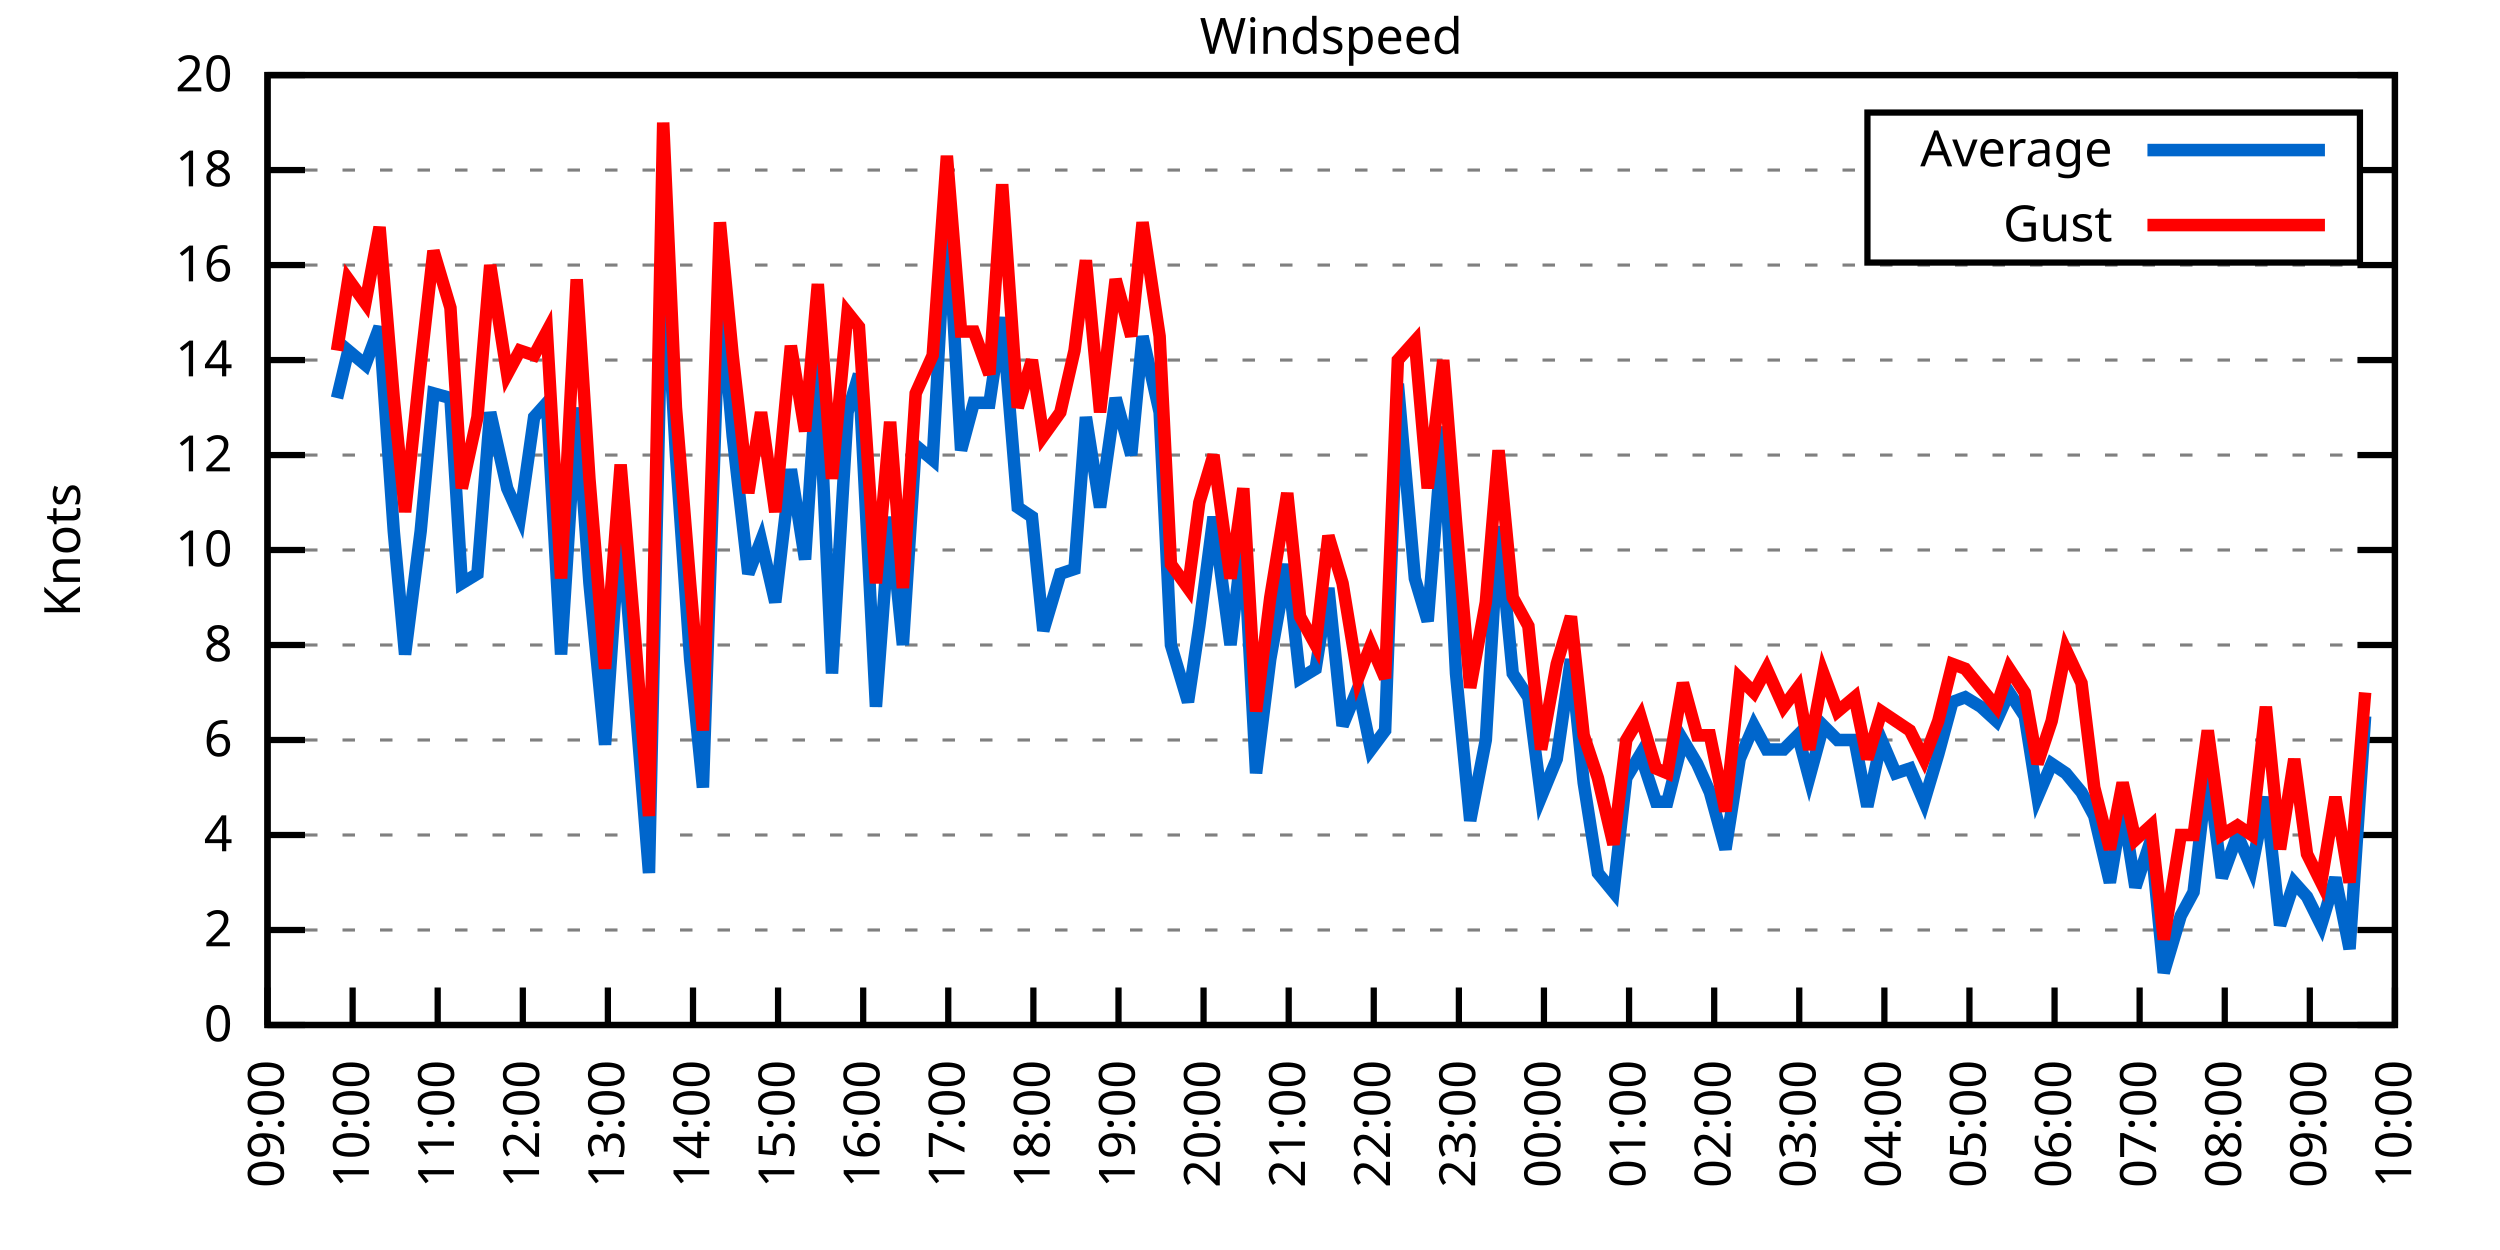
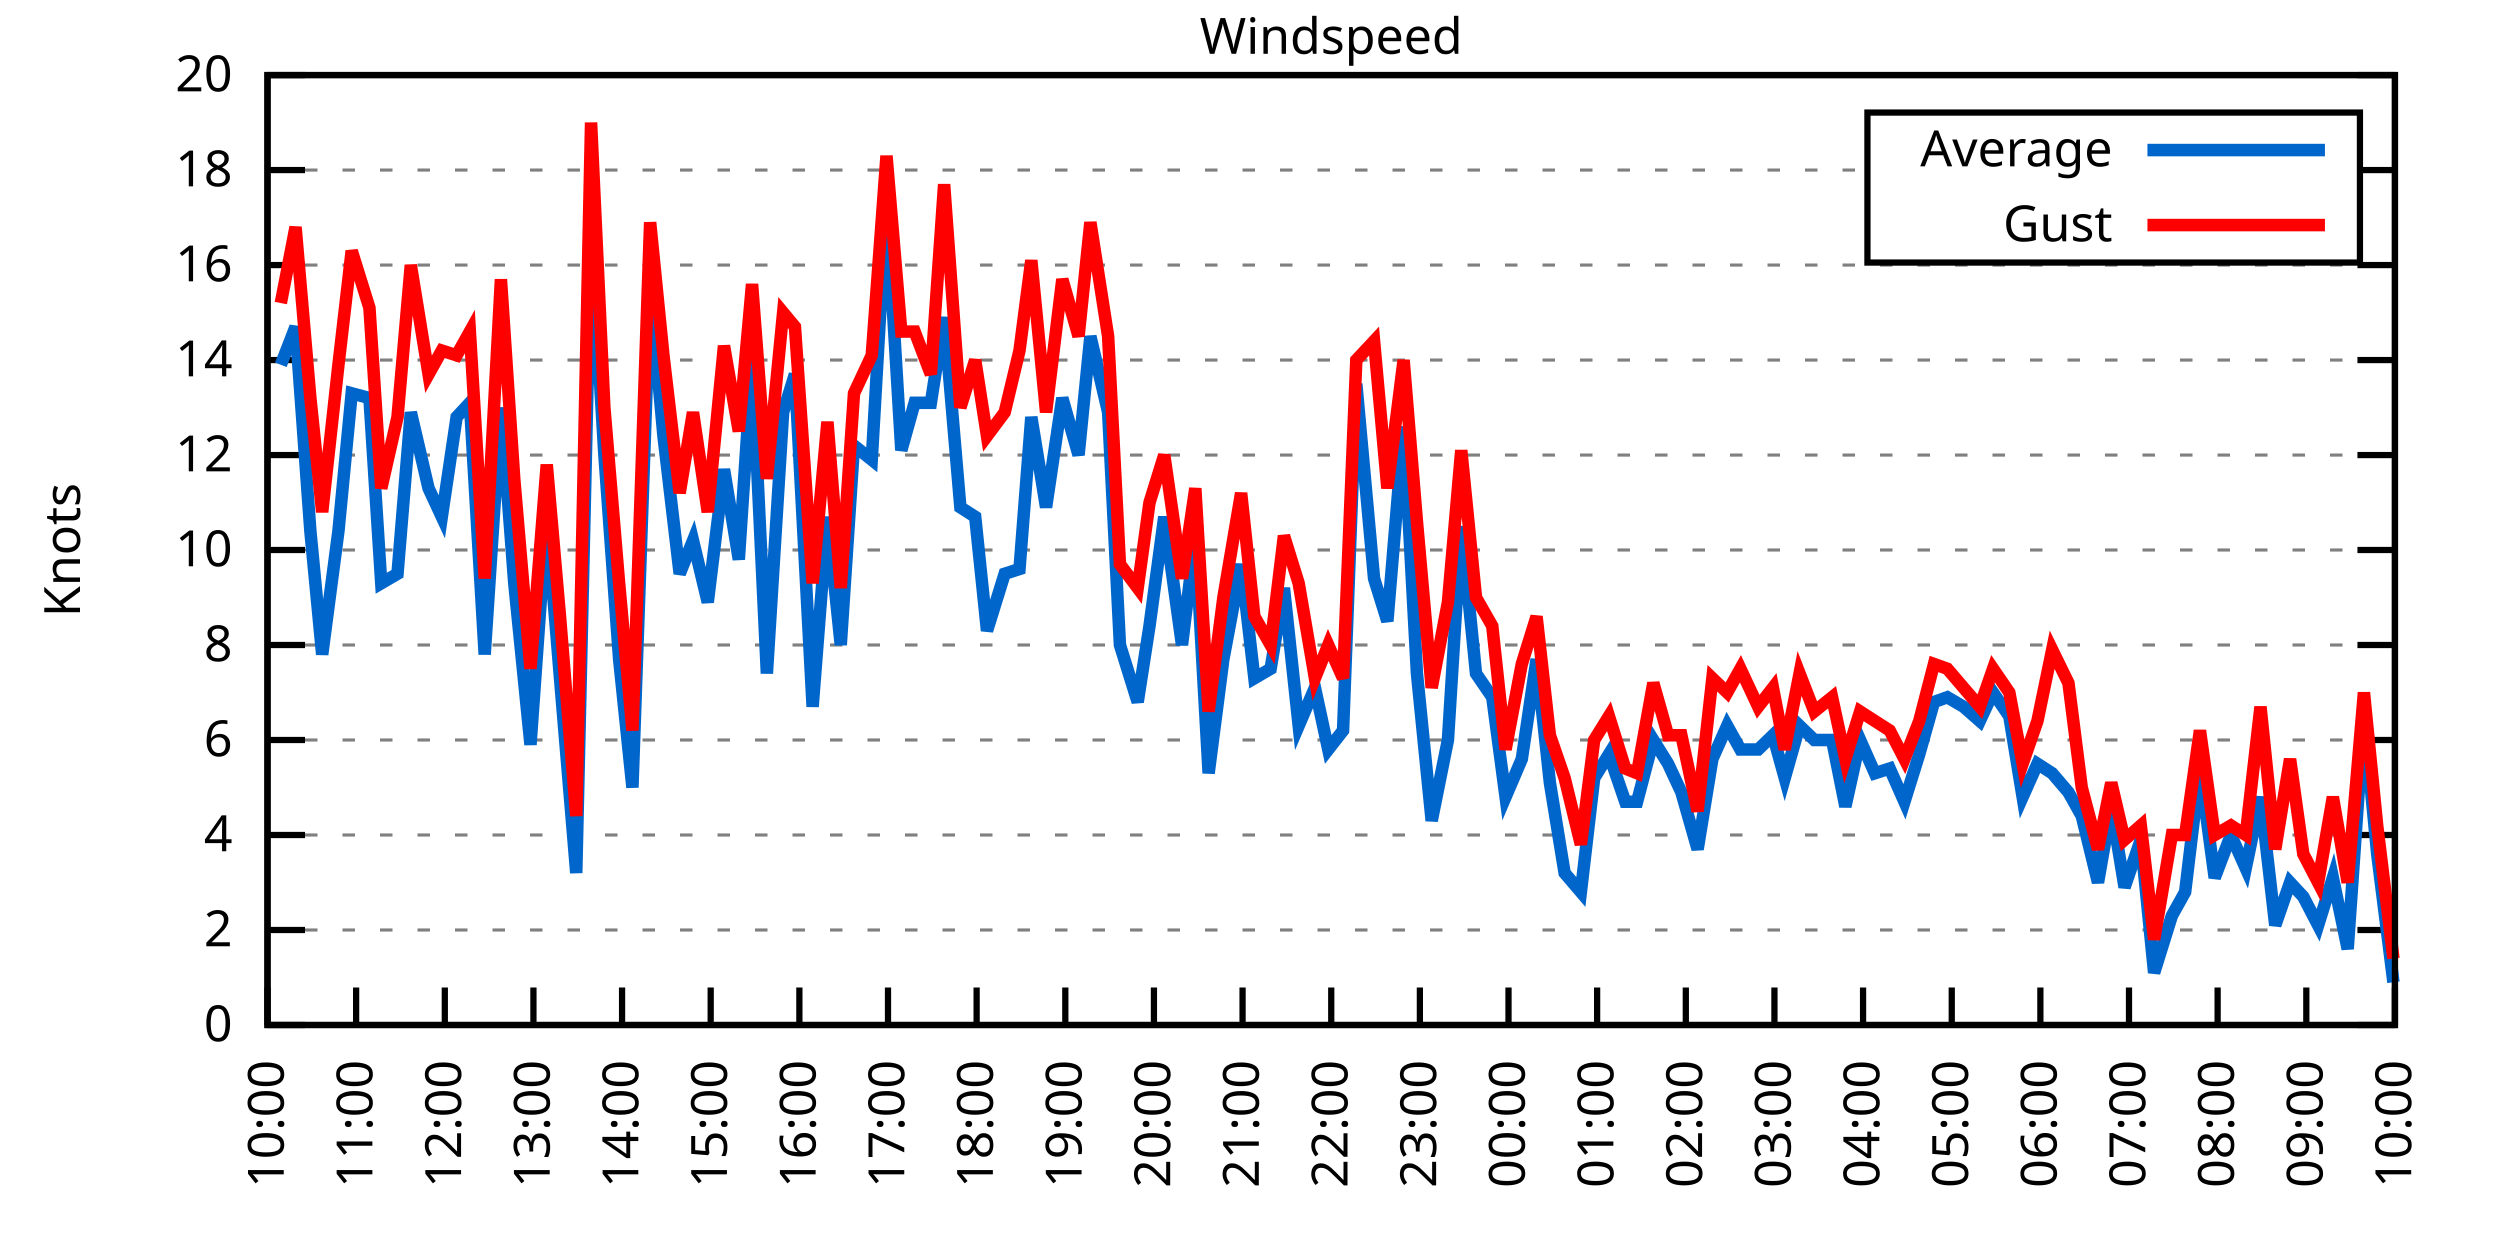
<svg xmlns="http://www.w3.org/2000/svg" xmlns:xlink="http://www.w3.org/1999/xlink" width="400" height="200" viewBox="0 0 400 200">
  <g id="gnuplot_canvas">
    <rect x="0" y="0" width="400" height="200" fill="none" />
    <defs>
      <circle id="gpDot" r="0.5" stroke-width="0.5" stroke="currentColor" />
      <path id="gpPt0" stroke-width="0.333" stroke="currentColor" d="M-1,0 h2 M0,-1 v2" />
      <path id="gpPt1" stroke-width="0.333" stroke="currentColor" d="M-1,-1 L1,1 M1,-1 L-1,1" />
      <path id="gpPt2" stroke-width="0.333" stroke="currentColor" d="M-1,0 L1,0 M0,-1 L0,1 M-1,-1 L1,1 M-1,1 L1,-1" />
      <rect id="gpPt3" stroke-width="0.333" stroke="currentColor" x="-1" y="-1" width="2" height="2" />
      <rect id="gpPt4" stroke-width="0.333" stroke="currentColor" fill="currentColor" x="-1" y="-1" width="2" height="2" />
      <circle id="gpPt5" stroke-width="0.333" stroke="currentColor" cx="0" cy="0" r="1" />
      <use xlink:href="#gpPt5" id="gpPt6" fill="currentColor" stroke="none" />
      <path id="gpPt7" stroke-width="0.333" stroke="currentColor" d="M0,-1.33 L-1.33,0.67 L1.33,0.67 z" />
      <use xlink:href="#gpPt7" id="gpPt8" fill="currentColor" stroke="none" />
      <use xlink:href="#gpPt7" id="gpPt9" stroke="currentColor" transform="rotate(180)" />
      <use xlink:href="#gpPt9" id="gpPt10" fill="currentColor" stroke="none" />
      <use xlink:href="#gpPt3" id="gpPt11" stroke="currentColor" transform="rotate(45)" />
      <use xlink:href="#gpPt11" id="gpPt12" fill="currentColor" stroke="none" />
      <path id="gpPt13" stroke-width="0.333" stroke="currentColor" d="M0,1.330 L1.265,0.411 L0.782,-1.067 L-0.782,-1.076 L-1.265,0.411 z" />
      <use xlink:href="#gpPt13" id="gpPt14" fill="currentColor" stroke="none" />
      <filter id="textbox" filterUnits="objectBoundingBox" x="0" y="0" height="1" width="1">
        <feFlood flood-color="white" flood-opacity="1" result="bgnd" />
        <feComposite in="SourceGraphic" in2="bgnd" operator="atop" />
      </filter>
      <filter id="greybox" filterUnits="objectBoundingBox" x="0" y="0" height="1" width="1">
        <feFlood flood-color="lightgrey" flood-opacity="1" result="grey" />
        <feComposite in="SourceGraphic" in2="grey" operator="atop" />
      </filter>
    </defs>
    <g fill="none" color="white" stroke="currentColor" stroke-width="1.00" stroke-linecap="butt" stroke-linejoin="miter">
</g>
    <g fill="none" color="black" stroke="currentColor" stroke-width="1.00" stroke-linecap="butt" stroke-linejoin="miter">
      <g stroke="none" shape-rendering="crispEdges">
        <polygon fill="rgb(255, 255, 255)" points="42.80,164.00 383.18,164.00 383.18,12.02 42.80,12.02 " />
      </g>
    </g>
    <g fill="none" color="black" stroke="currentColor" stroke-width="1.00" stroke-linecap="butt" stroke-linejoin="miter">
</g>
    <g fill="none" color="black" stroke="black" stroke-width="0.50" stroke-linecap="butt" stroke-linejoin="miter">
</g>
    <g fill="none" color="gray" stroke="currentColor" stroke-width="0.50" stroke-linecap="butt" stroke-linejoin="miter">
      <path stroke="gray" stroke-dasharray="2,4" class="gridline" d="M42.80,164.00 L383.19,164.00  " />
    </g>
    <g fill="none" color="gray" stroke="gray" stroke-width="1.00" stroke-linecap="butt" stroke-linejoin="miter">
</g>
    <g fill="none" color="black" stroke="currentColor" stroke-width="1.00" stroke-linecap="butt" stroke-linejoin="miter">
      <path stroke="black" d="M42.80,164.00 L48.80,164.00 M383.19,164.00 L377.19,164.00  " />
      <g transform="translate(37.20,166.60)" stroke="none" fill="black" font-family="Sans" font-size="8.00" text-anchor="end">
        <text>
          <tspan font-family="Sans"> 0</tspan>
        </text>
      </g>
    </g>
    <g fill="none" color="black" stroke="currentColor" stroke-width="1.00" stroke-linecap="butt" stroke-linejoin="miter">
</g>
    <g fill="none" color="black" stroke="black" stroke-width="0.50" stroke-linecap="butt" stroke-linejoin="miter">
</g>
    <g fill="none" color="gray" stroke="currentColor" stroke-width="0.50" stroke-linecap="butt" stroke-linejoin="miter">
      <path stroke="gray" stroke-dasharray="2,4" class="gridline" d="M42.80,148.80 L383.19,148.80  " />
    </g>
    <g fill="none" color="gray" stroke="gray" stroke-width="1.00" stroke-linecap="butt" stroke-linejoin="miter">
</g>
    <g fill="none" color="black" stroke="currentColor" stroke-width="1.00" stroke-linecap="butt" stroke-linejoin="miter">
      <path stroke="black" d="M42.80,148.80 L48.80,148.80 M383.19,148.80 L377.19,148.80  " />
      <g transform="translate(37.20,151.40)" stroke="none" fill="black" font-family="Sans" font-size="8.00" text-anchor="end">
        <text>
          <tspan font-family="Sans"> 2</tspan>
        </text>
      </g>
    </g>
    <g fill="none" color="black" stroke="currentColor" stroke-width="1.00" stroke-linecap="butt" stroke-linejoin="miter">
</g>
    <g fill="none" color="black" stroke="black" stroke-width="0.50" stroke-linecap="butt" stroke-linejoin="miter">
</g>
    <g fill="none" color="gray" stroke="currentColor" stroke-width="0.50" stroke-linecap="butt" stroke-linejoin="miter">
      <path stroke="gray" stroke-dasharray="2,4" class="gridline" d="M42.80,133.60 L383.19,133.60  " />
    </g>
    <g fill="none" color="gray" stroke="gray" stroke-width="1.00" stroke-linecap="butt" stroke-linejoin="miter">
</g>
    <g fill="none" color="black" stroke="currentColor" stroke-width="1.00" stroke-linecap="butt" stroke-linejoin="miter">
      <path stroke="black" d="M42.80,133.60 L48.80,133.60 M383.19,133.60 L377.19,133.60  " />
      <g transform="translate(37.20,136.20)" stroke="none" fill="black" font-family="Sans" font-size="8.00" text-anchor="end">
        <text>
          <tspan font-family="Sans"> 4</tspan>
        </text>
      </g>
    </g>
    <g fill="none" color="black" stroke="currentColor" stroke-width="1.00" stroke-linecap="butt" stroke-linejoin="miter">
</g>
    <g fill="none" color="black" stroke="black" stroke-width="0.50" stroke-linecap="butt" stroke-linejoin="miter">
</g>
    <g fill="none" color="gray" stroke="currentColor" stroke-width="0.50" stroke-linecap="butt" stroke-linejoin="miter">
      <path stroke="gray" stroke-dasharray="2,4" class="gridline" d="M42.80,118.40 L383.19,118.40  " />
    </g>
    <g fill="none" color="gray" stroke="gray" stroke-width="1.00" stroke-linecap="butt" stroke-linejoin="miter">
</g>
    <g fill="none" color="black" stroke="currentColor" stroke-width="1.00" stroke-linecap="butt" stroke-linejoin="miter">
      <path stroke="black" d="M42.80,118.40 L48.80,118.40 M383.19,118.40 L377.19,118.40  " />
      <g transform="translate(37.20,121.00)" stroke="none" fill="black" font-family="Sans" font-size="8.00" text-anchor="end">
        <text>
          <tspan font-family="Sans"> 6</tspan>
        </text>
      </g>
    </g>
    <g fill="none" color="black" stroke="currentColor" stroke-width="1.00" stroke-linecap="butt" stroke-linejoin="miter">
</g>
    <g fill="none" color="black" stroke="black" stroke-width="0.50" stroke-linecap="butt" stroke-linejoin="miter">
</g>
    <g fill="none" color="gray" stroke="currentColor" stroke-width="0.50" stroke-linecap="butt" stroke-linejoin="miter">
      <path stroke="gray" stroke-dasharray="2,4" class="gridline" d="M42.80,103.20 L383.19,103.20  " />
    </g>
    <g fill="none" color="gray" stroke="gray" stroke-width="1.00" stroke-linecap="butt" stroke-linejoin="miter">
</g>
    <g fill="none" color="black" stroke="currentColor" stroke-width="1.00" stroke-linecap="butt" stroke-linejoin="miter">
      <path stroke="black" d="M42.80,103.20 L48.80,103.20 M383.19,103.20 L377.19,103.20  " />
      <g transform="translate(37.20,105.80)" stroke="none" fill="black" font-family="Sans" font-size="8.00" text-anchor="end">
        <text>
          <tspan font-family="Sans"> 8</tspan>
        </text>
      </g>
    </g>
    <g fill="none" color="black" stroke="currentColor" stroke-width="1.00" stroke-linecap="butt" stroke-linejoin="miter">
</g>
    <g fill="none" color="black" stroke="black" stroke-width="0.50" stroke-linecap="butt" stroke-linejoin="miter">
</g>
    <g fill="none" color="gray" stroke="currentColor" stroke-width="0.50" stroke-linecap="butt" stroke-linejoin="miter">
      <path stroke="gray" stroke-dasharray="2,4" class="gridline" d="M42.80,88.00 L383.19,88.00  " />
    </g>
    <g fill="none" color="gray" stroke="gray" stroke-width="1.00" stroke-linecap="butt" stroke-linejoin="miter">
</g>
    <g fill="none" color="black" stroke="currentColor" stroke-width="1.00" stroke-linecap="butt" stroke-linejoin="miter">
      <path stroke="black" d="M42.80,88.00 L48.80,88.00 M383.19,88.00 L377.19,88.00  " />
      <g transform="translate(37.20,90.60)" stroke="none" fill="black" font-family="Sans" font-size="8.00" text-anchor="end">
        <text>
          <tspan font-family="Sans"> 10</tspan>
        </text>
      </g>
    </g>
    <g fill="none" color="black" stroke="currentColor" stroke-width="1.00" stroke-linecap="butt" stroke-linejoin="miter">
</g>
    <g fill="none" color="black" stroke="black" stroke-width="0.50" stroke-linecap="butt" stroke-linejoin="miter">
</g>
    <g fill="none" color="gray" stroke="currentColor" stroke-width="0.50" stroke-linecap="butt" stroke-linejoin="miter">
      <path stroke="gray" stroke-dasharray="2,4" class="gridline" d="M42.80,72.81 L383.19,72.81  " />
    </g>
    <g fill="none" color="gray" stroke="gray" stroke-width="1.00" stroke-linecap="butt" stroke-linejoin="miter">
</g>
    <g fill="none" color="black" stroke="currentColor" stroke-width="1.00" stroke-linecap="butt" stroke-linejoin="miter">
      <path stroke="black" d="M42.80,72.81 L48.80,72.81 M383.19,72.81 L377.19,72.81  " />
      <g transform="translate(37.20,75.41)" stroke="none" fill="black" font-family="Sans" font-size="8.00" text-anchor="end">
        <text>
          <tspan font-family="Sans"> 12</tspan>
        </text>
      </g>
    </g>
    <g fill="none" color="black" stroke="currentColor" stroke-width="1.00" stroke-linecap="butt" stroke-linejoin="miter">
</g>
    <g fill="none" color="black" stroke="black" stroke-width="0.50" stroke-linecap="butt" stroke-linejoin="miter">
</g>
    <g fill="none" color="gray" stroke="currentColor" stroke-width="0.50" stroke-linecap="butt" stroke-linejoin="miter">
      <path stroke="gray" stroke-dasharray="2,4" class="gridline" d="M42.80,57.61 L383.19,57.61  " />
    </g>
    <g fill="none" color="gray" stroke="gray" stroke-width="1.00" stroke-linecap="butt" stroke-linejoin="miter">
</g>
    <g fill="none" color="black" stroke="currentColor" stroke-width="1.00" stroke-linecap="butt" stroke-linejoin="miter">
      <path stroke="black" d="M42.80,57.61 L48.80,57.61 M383.19,57.61 L377.19,57.61  " />
      <g transform="translate(37.20,60.21)" stroke="none" fill="black" font-family="Sans" font-size="8.00" text-anchor="end">
        <text>
          <tspan font-family="Sans"> 14</tspan>
        </text>
      </g>
    </g>
    <g fill="none" color="black" stroke="currentColor" stroke-width="1.00" stroke-linecap="butt" stroke-linejoin="miter">
</g>
    <g fill="none" color="black" stroke="black" stroke-width="0.50" stroke-linecap="butt" stroke-linejoin="miter">
</g>
    <g fill="none" color="gray" stroke="currentColor" stroke-width="0.50" stroke-linecap="butt" stroke-linejoin="miter">
      <path stroke="gray" stroke-dasharray="2,4" class="gridline" d="M42.80,42.41 L383.19,42.41  " />
    </g>
    <g fill="none" color="gray" stroke="gray" stroke-width="1.00" stroke-linecap="butt" stroke-linejoin="miter">
</g>
    <g fill="none" color="black" stroke="currentColor" stroke-width="1.00" stroke-linecap="butt" stroke-linejoin="miter">
      <path stroke="black" d="M42.80,42.41 L48.80,42.41 M383.19,42.41 L377.19,42.41  " />
      <g transform="translate(37.20,45.01)" stroke="none" fill="black" font-family="Sans" font-size="8.00" text-anchor="end">
        <text>
          <tspan font-family="Sans"> 16</tspan>
        </text>
      </g>
    </g>
    <g fill="none" color="black" stroke="currentColor" stroke-width="1.00" stroke-linecap="butt" stroke-linejoin="miter">
</g>
    <g fill="none" color="black" stroke="black" stroke-width="0.50" stroke-linecap="butt" stroke-linejoin="miter">
</g>
    <g fill="none" color="gray" stroke="currentColor" stroke-width="0.50" stroke-linecap="butt" stroke-linejoin="miter">
      <path stroke="gray" stroke-dasharray="2,4" class="gridline" d="M42.80,27.21 L298.79,27.21 M377.59,27.21 L383.19,27.21  " />
    </g>
    <g fill="none" color="gray" stroke="gray" stroke-width="1.00" stroke-linecap="butt" stroke-linejoin="miter">
</g>
    <g fill="none" color="black" stroke="currentColor" stroke-width="1.00" stroke-linecap="butt" stroke-linejoin="miter">
      <path stroke="black" d="M42.80,27.21 L48.80,27.21 M383.19,27.21 L377.19,27.21  " />
      <g transform="translate(37.20,29.81)" stroke="none" fill="black" font-family="Sans" font-size="8.00" text-anchor="end">
        <text>
          <tspan font-family="Sans"> 18</tspan>
        </text>
      </g>
    </g>
    <g fill="none" color="black" stroke="currentColor" stroke-width="1.00" stroke-linecap="butt" stroke-linejoin="miter">
</g>
    <g fill="none" color="black" stroke="black" stroke-width="0.50" stroke-linecap="butt" stroke-linejoin="miter">
</g>
    <g fill="none" color="gray" stroke="currentColor" stroke-width="0.50" stroke-linecap="butt" stroke-linejoin="miter">
      <path stroke="gray" stroke-dasharray="2,4" class="gridline" d="M42.80,12.01 L383.19,12.01  " />
    </g>
    <g fill="none" color="gray" stroke="gray" stroke-width="1.00" stroke-linecap="butt" stroke-linejoin="miter">
</g>
    <g fill="none" color="black" stroke="currentColor" stroke-width="1.00" stroke-linecap="butt" stroke-linejoin="miter">
      <path stroke="black" d="M42.80,12.01 L48.80,12.01 M383.19,12.01 L377.19,12.01  " />
      <g transform="translate(37.20,14.61)" stroke="none" fill="black" font-family="Sans" font-size="8.00" text-anchor="end">
        <text>
          <tspan font-family="Sans"> 20</tspan>
        </text>
      </g>
    </g>
    <g fill="none" color="black" stroke="currentColor" stroke-width="1.00" stroke-linecap="butt" stroke-linejoin="miter">
      <path stroke="black" d="M42.80,164.00 L42.80,158.00  " />
      <g transform="translate(45.40,169.60) rotate(270.00)" stroke="none" fill="black" font-family="Sans" font-size="8.00" text-anchor="end">
        <text>
-           <tspan font-family="Sans">09:00</tspan>
-         </text>
-       </g>
-     </g>
-     <g fill="none" color="black" stroke="currentColor" stroke-width="1.00" stroke-linecap="butt" stroke-linejoin="miter">
-       <path stroke="black" d="M56.42,164.00 L56.42,158.00  " />
-       <g transform="translate(59.02,169.60) rotate(270.00)" stroke="none" fill="black" font-family="Sans" font-size="8.00" text-anchor="end">
-         <text>
          <tspan font-family="Sans">10:00</tspan>
        </text>
      </g>
    </g>
    <g fill="none" color="black" stroke="currentColor" stroke-width="1.00" stroke-linecap="butt" stroke-linejoin="miter">
-       <path stroke="black" d="M70.03,164.00 L70.03,158.00  " />
-       <g transform="translate(72.63,169.60) rotate(270.00)" stroke="none" fill="black" font-family="Sans" font-size="8.00" text-anchor="end">
+       <path stroke="black" d="M56.98,164.00 L56.98,158.00  " />
+       <g transform="translate(59.58,169.60) rotate(270.00)" stroke="none" fill="black" font-family="Sans" font-size="8.00" text-anchor="end">
        <text>
          <tspan font-family="Sans">11:00</tspan>
        </text>
      </g>
    </g>
    <g fill="none" color="black" stroke="currentColor" stroke-width="1.00" stroke-linecap="butt" stroke-linejoin="miter">
-       <path stroke="black" d="M83.65,164.00 L83.65,158.00  " />
-       <g transform="translate(86.25,169.60) rotate(270.00)" stroke="none" fill="black" font-family="Sans" font-size="8.00" text-anchor="end">
+       <path stroke="black" d="M71.17,164.00 L71.17,158.00  " />
+       <g transform="translate(73.77,169.60) rotate(270.00)" stroke="none" fill="black" font-family="Sans" font-size="8.00" text-anchor="end">
        <text>
          <tspan font-family="Sans">12:00</tspan>
        </text>
      </g>
    </g>
    <g fill="none" color="black" stroke="currentColor" stroke-width="1.00" stroke-linecap="butt" stroke-linejoin="miter">
-       <path stroke="black" d="M97.26,164.00 L97.26,158.00  " />
-       <g transform="translate(99.86,169.60) rotate(270.00)" stroke="none" fill="black" font-family="Sans" font-size="8.00" text-anchor="end">
+       <path stroke="black" d="M85.35,164.00 L85.35,158.00  " />
+       <g transform="translate(87.95,169.60) rotate(270.00)" stroke="none" fill="black" font-family="Sans" font-size="8.00" text-anchor="end">
        <text>
          <tspan font-family="Sans">13:00</tspan>
        </text>
      </g>
    </g>
    <g fill="none" color="black" stroke="currentColor" stroke-width="1.00" stroke-linecap="butt" stroke-linejoin="miter">
-       <path stroke="black" d="M110.88,164.00 L110.88,158.00  " />
-       <g transform="translate(113.48,169.60) rotate(270.00)" stroke="none" fill="black" font-family="Sans" font-size="8.00" text-anchor="end">
+       <path stroke="black" d="M99.53,164.00 L99.53,158.00  " />
+       <g transform="translate(102.13,169.60) rotate(270.00)" stroke="none" fill="black" font-family="Sans" font-size="8.00" text-anchor="end">
        <text>
          <tspan font-family="Sans">14:00</tspan>
        </text>
      </g>
    </g>
    <g fill="none" color="black" stroke="currentColor" stroke-width="1.00" stroke-linecap="butt" stroke-linejoin="miter">
-       <path stroke="black" d="M124.49,164.00 L124.49,158.00  " />
-       <g transform="translate(127.09,169.60) rotate(270.00)" stroke="none" fill="black" font-family="Sans" font-size="8.00" text-anchor="end">
+       <path stroke="black" d="M113.71,164.00 L113.71,158.00  " />
+       <g transform="translate(116.31,169.60) rotate(270.00)" stroke="none" fill="black" font-family="Sans" font-size="8.00" text-anchor="end">
        <text>
          <tspan font-family="Sans">15:00</tspan>
        </text>
      </g>
    </g>
    <g fill="none" color="black" stroke="currentColor" stroke-width="1.00" stroke-linecap="butt" stroke-linejoin="miter">
-       <path stroke="black" d="M138.11,164.00 L138.11,158.00  " />
-       <g transform="translate(140.71,169.60) rotate(270.00)" stroke="none" fill="black" font-family="Sans" font-size="8.00" text-anchor="end">
+       <path stroke="black" d="M127.90,164.00 L127.90,158.00  " />
+       <g transform="translate(130.50,169.60) rotate(270.00)" stroke="none" fill="black" font-family="Sans" font-size="8.00" text-anchor="end">
        <text>
          <tspan font-family="Sans">16:00</tspan>
        </text>
      </g>
    </g>
    <g fill="none" color="black" stroke="currentColor" stroke-width="1.00" stroke-linecap="butt" stroke-linejoin="miter">
-       <path stroke="black" d="M151.72,164.00 L151.72,158.00  " />
-       <g transform="translate(154.32,169.60) rotate(270.00)" stroke="none" fill="black" font-family="Sans" font-size="8.00" text-anchor="end">
+       <path stroke="black" d="M142.08,164.00 L142.08,158.00  " />
+       <g transform="translate(144.68,169.60) rotate(270.00)" stroke="none" fill="black" font-family="Sans" font-size="8.00" text-anchor="end">
        <text>
          <tspan font-family="Sans">17:00</tspan>
        </text>
      </g>
    </g>
    <g fill="none" color="black" stroke="currentColor" stroke-width="1.00" stroke-linecap="butt" stroke-linejoin="miter">
-       <path stroke="black" d="M165.34,164.00 L165.34,158.00  " />
-       <g transform="translate(167.94,169.60) rotate(270.00)" stroke="none" fill="black" font-family="Sans" font-size="8.00" text-anchor="end">
+       <path stroke="black" d="M156.26,164.00 L156.26,158.00  " />
+       <g transform="translate(158.86,169.60) rotate(270.00)" stroke="none" fill="black" font-family="Sans" font-size="8.00" text-anchor="end">
        <text>
          <tspan font-family="Sans">18:00</tspan>
        </text>
      </g>
    </g>
    <g fill="none" color="black" stroke="currentColor" stroke-width="1.00" stroke-linecap="butt" stroke-linejoin="miter">
-       <path stroke="black" d="M178.96,164.00 L178.96,158.00  " />
-       <g transform="translate(181.56,169.60) rotate(270.00)" stroke="none" fill="black" font-family="Sans" font-size="8.00" text-anchor="end">
+       <path stroke="black" d="M170.45,164.00 L170.45,158.00  " />
+       <g transform="translate(173.05,169.60) rotate(270.00)" stroke="none" fill="black" font-family="Sans" font-size="8.00" text-anchor="end">
        <text>
          <tspan font-family="Sans">19:00</tspan>
        </text>
      </g>
    </g>
    <g fill="none" color="black" stroke="currentColor" stroke-width="1.00" stroke-linecap="butt" stroke-linejoin="miter">
-       <path stroke="black" d="M192.57,164.00 L192.57,158.00  " />
-       <g transform="translate(195.17,169.60) rotate(270.00)" stroke="none" fill="black" font-family="Sans" font-size="8.00" text-anchor="end">
+       <path stroke="black" d="M184.63,164.00 L184.63,158.00  " />
+       <g transform="translate(187.23,169.60) rotate(270.00)" stroke="none" fill="black" font-family="Sans" font-size="8.00" text-anchor="end">
        <text>
          <tspan font-family="Sans">20:00</tspan>
        </text>
      </g>
    </g>
    <g fill="none" color="black" stroke="currentColor" stroke-width="1.00" stroke-linecap="butt" stroke-linejoin="miter">
-       <path stroke="black" d="M206.19,164.00 L206.19,158.00  " />
-       <g transform="translate(208.79,169.60) rotate(270.00)" stroke="none" fill="black" font-family="Sans" font-size="8.00" text-anchor="end">
+       <path stroke="black" d="M198.81,164.00 L198.81,158.00  " />
+       <g transform="translate(201.41,169.60) rotate(270.00)" stroke="none" fill="black" font-family="Sans" font-size="8.00" text-anchor="end">
        <text>
          <tspan font-family="Sans">21:00</tspan>
        </text>
      </g>
    </g>
    <g fill="none" color="black" stroke="currentColor" stroke-width="1.00" stroke-linecap="butt" stroke-linejoin="miter">
-       <path stroke="black" d="M219.80,164.00 L219.80,158.00  " />
-       <g transform="translate(222.40,169.60) rotate(270.00)" stroke="none" fill="black" font-family="Sans" font-size="8.00" text-anchor="end">
+       <path stroke="black" d="M213.00,164.00 L213.00,158.00  " />
+       <g transform="translate(215.60,169.60) rotate(270.00)" stroke="none" fill="black" font-family="Sans" font-size="8.00" text-anchor="end">
        <text>
          <tspan font-family="Sans">22:00</tspan>
        </text>
      </g>
    </g>
    <g fill="none" color="black" stroke="currentColor" stroke-width="1.00" stroke-linecap="butt" stroke-linejoin="miter">
-       <path stroke="black" d="M233.42,164.00 L233.42,158.00  " />
-       <g transform="translate(236.02,169.60) rotate(270.00)" stroke="none" fill="black" font-family="Sans" font-size="8.00" text-anchor="end">
+       <path stroke="black" d="M227.18,164.00 L227.18,158.00  " />
+       <g transform="translate(229.78,169.60) rotate(270.00)" stroke="none" fill="black" font-family="Sans" font-size="8.00" text-anchor="end">
        <text>
          <tspan font-family="Sans">23:00</tspan>
        </text>
      </g>
    </g>
    <g fill="none" color="black" stroke="currentColor" stroke-width="1.00" stroke-linecap="butt" stroke-linejoin="miter">
-       <path stroke="black" d="M247.03,164.00 L247.03,158.00  " />
-       <g transform="translate(249.63,169.60) rotate(270.00)" stroke="none" fill="black" font-family="Sans" font-size="8.00" text-anchor="end">
+       <path stroke="black" d="M241.36,164.00 L241.36,158.00  " />
+       <g transform="translate(243.96,169.60) rotate(270.00)" stroke="none" fill="black" font-family="Sans" font-size="8.00" text-anchor="end">
        <text>
          <tspan font-family="Sans">00:00</tspan>
        </text>
      </g>
    </g>
    <g fill="none" color="black" stroke="currentColor" stroke-width="1.00" stroke-linecap="butt" stroke-linejoin="miter">
-       <path stroke="black" d="M260.65,164.00 L260.65,158.00  " />
-       <g transform="translate(263.25,169.60) rotate(270.00)" stroke="none" fill="black" font-family="Sans" font-size="8.00" text-anchor="end">
+       <path stroke="black" d="M255.54,164.00 L255.54,158.00  " />
+       <g transform="translate(258.14,169.60) rotate(270.00)" stroke="none" fill="black" font-family="Sans" font-size="8.00" text-anchor="end">
        <text>
          <tspan font-family="Sans">01:00</tspan>
        </text>
      </g>
    </g>
    <g fill="none" color="black" stroke="currentColor" stroke-width="1.00" stroke-linecap="butt" stroke-linejoin="miter">
-       <path stroke="black" d="M274.27,164.00 L274.27,158.00  " />
-       <g transform="translate(276.87,169.60) rotate(270.00)" stroke="none" fill="black" font-family="Sans" font-size="8.00" text-anchor="end">
+       <path stroke="black" d="M269.73,164.00 L269.73,158.00  " />
+       <g transform="translate(272.33,169.60) rotate(270.00)" stroke="none" fill="black" font-family="Sans" font-size="8.00" text-anchor="end">
        <text>
          <tspan font-family="Sans">02:00</tspan>
        </text>
      </g>
    </g>
    <g fill="none" color="black" stroke="currentColor" stroke-width="1.00" stroke-linecap="butt" stroke-linejoin="miter">
-       <path stroke="black" d="M287.88,164.00 L287.88,158.00  " />
-       <g transform="translate(290.48,169.60) rotate(270.00)" stroke="none" fill="black" font-family="Sans" font-size="8.00" text-anchor="end">
+       <path stroke="black" d="M283.91,164.00 L283.91,158.00  " />
+       <g transform="translate(286.51,169.60) rotate(270.00)" stroke="none" fill="black" font-family="Sans" font-size="8.00" text-anchor="end">
        <text>
          <tspan font-family="Sans">03:00</tspan>
        </text>
      </g>
    </g>
    <g fill="none" color="black" stroke="currentColor" stroke-width="1.00" stroke-linecap="butt" stroke-linejoin="miter">
-       <path stroke="black" d="M301.50,164.00 L301.50,158.00  " />
-       <g transform="translate(304.10,169.60) rotate(270.00)" stroke="none" fill="black" font-family="Sans" font-size="8.00" text-anchor="end">
+       <path stroke="black" d="M298.09,164.00 L298.09,158.00  " />
+       <g transform="translate(300.69,169.60) rotate(270.00)" stroke="none" fill="black" font-family="Sans" font-size="8.00" text-anchor="end">
        <text>
          <tspan font-family="Sans">04:00</tspan>
        </text>
      </g>
    </g>
    <g fill="none" color="black" stroke="currentColor" stroke-width="1.00" stroke-linecap="butt" stroke-linejoin="miter">
-       <path stroke="black" d="M315.11,164.00 L315.11,158.00  " />
-       <g transform="translate(317.71,169.60) rotate(270.00)" stroke="none" fill="black" font-family="Sans" font-size="8.00" text-anchor="end">
+       <path stroke="black" d="M312.28,164.00 L312.28,158.00  " />
+       <g transform="translate(314.88,169.60) rotate(270.00)" stroke="none" fill="black" font-family="Sans" font-size="8.00" text-anchor="end">
        <text>
          <tspan font-family="Sans">05:00</tspan>
        </text>
      </g>
    </g>
    <g fill="none" color="black" stroke="currentColor" stroke-width="1.00" stroke-linecap="butt" stroke-linejoin="miter">
-       <path stroke="black" d="M328.73,164.00 L328.73,158.00  " />
-       <g transform="translate(331.33,169.60) rotate(270.00)" stroke="none" fill="black" font-family="Sans" font-size="8.00" text-anchor="end">
+       <path stroke="black" d="M326.46,164.00 L326.46,158.00  " />
+       <g transform="translate(329.06,169.60) rotate(270.00)" stroke="none" fill="black" font-family="Sans" font-size="8.00" text-anchor="end">
        <text>
          <tspan font-family="Sans">06:00</tspan>
        </text>
      </g>
    </g>
    <g fill="none" color="black" stroke="currentColor" stroke-width="1.00" stroke-linecap="butt" stroke-linejoin="miter">
-       <path stroke="black" d="M342.34,164.00 L342.34,158.00  " />
-       <g transform="translate(344.94,169.60) rotate(270.00)" stroke="none" fill="black" font-family="Sans" font-size="8.00" text-anchor="end">
+       <path stroke="black" d="M340.64,164.00 L340.64,158.00  " />
+       <g transform="translate(343.24,169.60) rotate(270.00)" stroke="none" fill="black" font-family="Sans" font-size="8.00" text-anchor="end">
        <text>
          <tspan font-family="Sans">07:00</tspan>
        </text>
      </g>
    </g>
    <g fill="none" color="black" stroke="currentColor" stroke-width="1.00" stroke-linecap="butt" stroke-linejoin="miter">
-       <path stroke="black" d="M355.96,164.00 L355.96,158.00  " />
-       <g transform="translate(358.56,169.60) rotate(270.00)" stroke="none" fill="black" font-family="Sans" font-size="8.00" text-anchor="end">
+       <path stroke="black" d="M354.82,164.00 L354.82,158.00  " />
+       <g transform="translate(357.42,169.60) rotate(270.00)" stroke="none" fill="black" font-family="Sans" font-size="8.00" text-anchor="end">
        <text>
          <tspan font-family="Sans">08:00</tspan>
        </text>
      </g>
    </g>
    <g fill="none" color="black" stroke="currentColor" stroke-width="1.00" stroke-linecap="butt" stroke-linejoin="miter">
-       <path stroke="black" d="M369.57,164.00 L369.57,158.00  " />
-       <g transform="translate(372.17,169.60) rotate(270.00)" stroke="none" fill="black" font-family="Sans" font-size="8.00" text-anchor="end">
+       <path stroke="black" d="M369.01,164.00 L369.01,158.00  " />
+       <g transform="translate(371.61,169.60) rotate(270.00)" stroke="none" fill="black" font-family="Sans" font-size="8.00" text-anchor="end">
        <text>
          <tspan font-family="Sans">09:00</tspan>
        </text>
      </g>
    </g>
    <g fill="none" color="black" stroke="currentColor" stroke-width="1.00" stroke-linecap="butt" stroke-linejoin="miter">
      <path stroke="black" d="M383.19,164.00 L383.19,158.00  " />
      <g transform="translate(385.79,169.60) rotate(270.00)" stroke="none" fill="black" font-family="Sans" font-size="8.00" text-anchor="end">
        <text>
          <tspan font-family="Sans">10:00</tspan>
        </text>
      </g>
    </g>
    <g fill="none" color="black" stroke="currentColor" stroke-width="1.00" stroke-linecap="butt" stroke-linejoin="miter">
</g>
    <g fill="none" color="black" stroke="currentColor" stroke-width="1.00" stroke-linecap="butt" stroke-linejoin="miter">
      <path stroke="black" d="M42.80,12.01 L42.80,164.00 L383.19,164.00 L383.19,12.01 L42.80,12.01 Z  " />
    </g>
    <g fill="none" color="black" stroke="currentColor" stroke-width="1.00" stroke-linecap="butt" stroke-linejoin="miter">
</g>
    <g fill="none" color="black" stroke="currentColor" stroke-width="1.00" stroke-linecap="butt" stroke-linejoin="miter">
      <path stroke="black" d="M298.79,42.01 L298.79,18.01 L377.59,18.01 L377.59,42.01 L298.79,42.01 Z  " />
    </g>
    <g id="Windspeed_plot_1">
      <g fill="none" color="white" stroke="black" stroke-width="2.00" stroke-linecap="butt" stroke-linejoin="miter">
</g>
      <g fill="none" color="black" stroke="currentColor" stroke-width="2.00" stroke-linecap="butt" stroke-linejoin="miter">
        <g transform="translate(337.99,26.61)" stroke="none" fill="black" font-family="Sans" font-size="8.00" text-anchor="end">
          <text>
            <tspan font-family="Sans">Average</tspan>
          </text>
        </g>
      </g>
      <g fill="none" color="black" stroke="currentColor" stroke-width="2.00" stroke-linecap="butt" stroke-linejoin="miter">
-         <path stroke="rgb(  0, 102, 204)" d="M343.59,24.01 L371.99,24.01 M53.92,63.69 L55.73,56.09 L58.46,58.37 L60.73,52.29 L63.00,84.97 L64.81,104.72   L67.31,84.97 L69.35,62.93 L72.07,63.69 L73.89,93.32 L76.39,91.80 L78.43,65.97 L81.15,78.13 L83.19,82.69   L85.46,66.73 L87.50,64.45 L89.77,104.72 L92.27,65.21 L94.31,93.32 L96.81,119.16 L99.30,82.69 L101.35,108.52   L103.84,139.68 L106.11,37.09 L108.15,72.81 L110.42,105.48 L112.47,126.00 L115.19,46.21 L117.23,69.77 L119.73,91.80   L121.77,86.49 L124.04,96.36 L126.54,75.09 L128.81,89.52 L130.85,57.61 L133.12,107.76 L135.61,65.97 L137.43,59.89   L140.15,113.08 L142.42,82.69 L144.46,103.20 L146.51,71.29 L149.23,73.57 L151.50,32.53 L153.77,72.05 L155.81,64.45   L158.31,64.45 L160.35,50.77 L162.84,81.17 L165.11,82.69 L166.93,100.92 L169.65,91.80 L171.92,91.04 L173.74,66.73   L176.01,81.17 L178.50,63.69 L181.00,72.81 L182.81,53.81 L185.54,65.97 L187.35,103.20 L190.08,112.32 L191.89,100.16   L194.16,82.69 L196.88,103.20 L198.93,85.73 L200.97,123.72 L203.24,105.48 L205.96,90.28 L208.00,108.52 L210.50,107.00   L212.54,94.08 L214.81,116.12 L217.31,110.04 L219.35,119.92 L221.62,116.88 L223.66,61.41 L226.38,92.56 L228.43,99.40   L230.92,68.25 L232.96,107.76 L235.23,131.32 L237.73,118.40 L239.77,84.21 L242.04,107.76 L244.54,111.56 L246.58,127.52   L249.08,121.44 L251.35,105.48 L253.39,125.24 L255.66,139.68 L258.15,142.72 L260.20,124.48 L262.47,120.68 L264.96,128.28   L266.78,128.28 L269.27,118.40 L271.54,122.20 L273.58,126.76 L276.08,135.88 L278.35,121.44 L280.62,116.12 L282.66,119.92   L285.38,119.92 L287.65,117.64 L289.47,124.48 L291.74,116.12 L294.01,118.40 L296.73,118.40 L298.77,129.04 L301.04,118.40   L303.31,123.72 L305.58,122.96 L307.85,128.28 L310.12,120.68 L312.39,112.32 L314.43,111.56 L316.93,113.08 L319.42,115.36   L321.47,110.80 L323.96,114.60 L326.00,127.52 L328.27,122.20 L330.54,123.72 L333.04,126.76 L335.08,130.56 L337.58,141.20   L339.62,129.04 L341.66,141.96 L344.16,134.36 L346.20,155.64 L348.92,146.52 L350.97,142.72 L353.24,122.96 L355.50,140.44   L358.00,133.60 L360.27,138.92 L362.54,127.52 L364.81,148.04 L367.08,141.20 L369.12,143.48 L371.39,148.04 L373.66,140.44   L375.93,151.84 L378.42,114.60  " />
+         <path stroke="rgb(  0, 102, 204)" d="M343.59,24.01 L371.99,24.01 M44.93,58.37 L47.29,52.29 L49.66,84.97 L51.55,104.72 L54.15,84.97 L56.27,62.93   L59.11,63.69 L61.00,93.32 L63.60,91.80 L65.73,65.97 L68.57,78.13 L70.69,82.69 L73.06,66.73 L75.18,64.45   L77.55,104.72 L80.15,65.21 L82.28,93.32 L84.88,119.16 L87.48,82.69 L89.60,108.52 L92.20,139.68 L94.57,37.09   L96.70,72.81 L99.06,105.48 L101.19,126.00 L104.02,46.21 L106.15,69.77 L108.75,91.80 L110.88,86.49 L113.24,96.36   L115.84,75.09 L118.21,89.52 L120.33,57.61 L122.70,107.76 L125.30,65.97 L127.19,59.89 L130.02,113.08 L132.39,82.69   L134.52,103.20 L136.64,71.29 L139.48,73.57 L141.84,32.53 L144.21,72.05 L146.34,64.45 L148.94,64.45 L151.06,50.77   L153.66,81.17 L156.03,82.69 L157.92,100.92 L160.75,91.80 L163.12,91.04 L165.01,66.73 L167.37,81.17 L169.97,63.69   L172.57,72.81 L174.46,53.81 L177.30,65.97 L179.19,103.20 L182.03,112.32 L183.92,100.16 L186.28,82.69 L189.12,103.20   L191.25,85.73 L193.38,123.72 L195.74,105.48 L198.58,90.28 L200.70,108.52 L203.30,107.00 L205.43,94.08 L207.79,116.12   L210.39,110.04 L212.52,119.92 L214.89,116.88 L217.01,61.41 L219.85,92.56 L221.98,99.40 L224.58,68.25 L226.71,107.76   L229.07,131.32 L231.67,118.40 L233.80,84.21 L236.16,107.76 L238.76,111.56 L240.89,127.52 L243.49,121.44 L245.85,105.48   L247.98,125.24 L250.34,139.68 L252.94,142.72 L255.07,124.48 L257.43,120.68 L260.04,128.28 L261.93,128.28 L264.53,118.40   L266.89,122.20 L269.02,126.76 L271.62,135.88 L273.98,121.44 L276.35,116.12 L278.47,119.92 L281.31,119.92 L283.67,117.64   L285.56,124.48 L287.93,116.12 L290.29,118.40 L293.13,118.40 L295.26,129.04 L297.62,118.40 L299.98,123.72 L302.35,122.96   L304.71,128.28 L307.08,120.68 L309.44,112.32 L311.57,111.56 L314.17,113.08 L316.77,115.36 L318.89,110.80 L321.49,114.60   L323.62,127.52 L325.99,122.20 L328.35,123.72 L330.95,126.76 L333.08,130.56 L335.68,141.20 L337.80,129.04 L339.93,141.96   L342.53,134.36 L344.66,155.64 L347.50,146.52 L349.62,142.72 L351.99,122.96 L354.35,140.44 L356.95,133.60 L359.32,138.92   L361.68,127.52 L364.04,148.04 L366.41,141.20 L368.53,143.48 L370.90,148.04 L373.26,140.44 L375.63,151.84 L378.23,114.60   L380.35,136.64 L382.95,157.16  " />
      </g>
    </g>
    <g id="Windspeed_plot_2">
      <g fill="none" color="black" stroke="currentColor" stroke-width="2.00" stroke-linecap="butt" stroke-linejoin="miter">
        <g transform="translate(337.99,38.61)" stroke="none" fill="black" font-family="Sans" font-size="8.00" text-anchor="end">
          <text>
            <tspan font-family="Sans">Gust</tspan>
          </text>
        </g>
      </g>
      <g fill="none" color="black" stroke="currentColor" stroke-width="2.00" stroke-linecap="butt" stroke-linejoin="miter">
-         <path stroke="rgb(255,   0,   0)" d="M343.59,36.01 L371.99,36.01 M53.92,56.09 L55.73,44.69 L58.46,48.49 L60.73,36.33 L63.00,63.69 L64.81,81.93   L67.31,58.37 L69.35,40.13 L72.07,49.25 L73.89,78.13 L76.39,66.73 L78.43,42.41 L81.15,59.89 L83.19,56.09   L85.46,56.85 L87.50,53.05 L89.77,92.56 L92.27,44.69 L94.31,76.61 L96.81,107.00 L99.30,74.33 L101.35,98.64   L103.84,130.56 L106.11,19.61 L108.15,65.21 L110.42,93.32 L112.47,116.88 L115.19,35.57 L117.23,56.85 L119.73,78.89   L121.77,65.97 L124.04,81.93 L126.54,55.33 L128.81,69.01 L130.85,45.45 L133.12,76.61 L135.61,50.01 L137.43,52.29   L140.15,93.32 L142.42,67.49 L144.46,94.08 L146.51,62.93 L149.23,56.85 L151.50,24.93 L153.77,53.05 L155.81,53.05   L158.31,59.89 L160.35,29.49 L162.84,65.21 L165.11,57.61 L166.93,69.77 L169.65,65.97 L171.92,56.09 L173.74,41.65   L176.01,65.97 L178.50,44.69 L181.00,53.81 L182.81,35.57 L185.54,53.81 L187.35,90.28 L190.08,94.08 L191.89,80.41   L194.16,72.81 L196.88,92.56 L198.93,78.13 L200.97,113.84 L203.24,95.60 L205.96,78.89 L208.00,98.64 L210.50,103.20   L212.54,85.73 L214.81,93.32 L217.31,108.52 L219.35,103.20 L221.62,108.52 L223.66,57.61 L226.38,54.57 L228.43,78.13   L230.92,57.61 L232.96,83.45 L235.23,110.04 L237.73,96.36 L239.77,72.05 L242.04,95.60 L244.54,100.16 L246.58,119.92   L249.08,106.24 L251.35,98.64 L253.39,117.64 L255.66,124.48 L258.15,135.12 L260.20,118.40 L262.47,114.60 L264.96,122.96   L266.78,123.72 L269.27,109.28 L271.54,117.64 L273.58,117.64 L276.08,129.80 L278.35,108.52 L280.62,110.80 L282.66,107.00   L285.38,113.08 L287.65,110.04 L289.47,119.92 L291.74,107.76 L294.01,113.84 L296.73,111.56 L298.77,121.44 L301.04,113.84   L303.31,115.36 L305.58,116.88 L307.85,121.44 L310.12,115.36 L312.39,106.24 L314.43,107.00 L316.93,110.04 L319.42,113.08   L321.47,107.00 L323.96,110.80 L326.00,122.20 L328.27,115.36 L330.54,103.96 L333.04,109.28 L335.08,126.00 L337.58,135.88   L339.62,125.24 L341.66,134.36 L344.16,132.08 L346.20,150.32 L348.92,133.60 L350.97,133.60 L353.24,116.88 L355.50,133.60   L358.00,132.08 L360.27,133.60 L362.54,113.08 L364.81,135.88 L367.08,121.44 L369.12,136.64 L371.39,141.20 L373.66,127.52   L375.93,141.20 L378.42,110.80  " />
+         <path stroke="rgb(255,   0,   0)" d="M343.59,36.01 L371.99,36.01 M44.93,48.49 L47.29,36.33 L49.66,63.69 L51.55,81.93 L54.15,58.37 L56.27,40.13   L59.11,49.25 L61.00,78.13 L63.60,66.73 L65.73,42.41 L68.57,59.89 L70.69,56.09 L73.06,56.85 L75.18,53.05   L77.55,92.56 L80.15,44.69 L82.28,76.61 L84.88,107.00 L87.48,74.33 L89.60,98.64 L92.20,130.56 L94.57,19.61   L96.70,65.21 L99.06,93.32 L101.19,116.88 L104.02,35.57 L106.15,56.85 L108.75,78.89 L110.88,65.97 L113.24,81.93   L115.84,55.33 L118.21,69.01 L120.33,45.45 L122.70,76.61 L125.30,50.01 L127.19,52.29 L130.02,93.32 L132.39,67.49   L134.52,94.08 L136.64,62.93 L139.48,56.85 L141.84,24.93 L144.21,53.05 L146.34,53.05 L148.94,59.89 L151.06,29.49   L153.66,65.21 L156.03,57.61 L157.92,69.77 L160.75,65.97 L163.12,56.09 L165.01,41.65 L167.37,65.97 L169.97,44.69   L172.57,53.81 L174.46,35.57 L177.30,53.81 L179.19,90.28 L182.03,94.08 L183.92,80.41 L186.28,72.81 L189.12,92.56   L191.25,78.13 L193.38,113.84 L195.74,95.60 L198.58,78.89 L200.70,98.64 L203.30,103.20 L205.43,85.73 L207.79,93.32   L210.39,108.52 L212.52,103.20 L214.89,108.52 L217.01,57.61 L219.85,54.57 L221.98,78.13 L224.58,57.61 L226.71,83.45   L229.07,110.04 L231.67,96.36 L233.80,72.05 L236.16,95.60 L238.76,100.16 L240.89,119.92 L243.49,106.24 L245.85,98.64   L247.98,117.64 L250.34,124.48 L252.94,135.12 L255.07,118.40 L257.43,114.60 L260.04,122.96 L261.93,123.72 L264.53,109.28   L266.89,117.64 L269.02,117.64 L271.62,129.80 L273.98,108.52 L276.35,110.80 L278.47,107.00 L281.31,113.08 L283.67,110.04   L285.56,119.92 L287.93,107.76 L290.29,113.84 L293.13,111.56 L295.26,121.44 L297.62,113.84 L299.98,115.36 L302.35,116.88   L304.71,121.44 L307.08,115.36 L309.44,106.24 L311.57,107.00 L314.17,110.04 L316.77,113.08 L318.89,107.00 L321.49,110.80   L323.62,122.20 L325.99,115.36 L328.35,103.96 L330.95,109.28 L333.08,126.00 L335.68,135.88 L337.80,125.24 L339.93,134.36   L342.53,132.08 L344.66,150.32 L347.50,133.60 L349.62,133.60 L351.99,116.88 L354.35,133.60 L356.95,132.08 L359.32,133.60   L361.68,113.08 L364.04,135.88 L366.41,121.44 L368.53,136.64 L370.90,141.20 L373.26,127.52 L375.63,141.20 L378.23,110.80   L380.35,132.08 L382.95,153.36  " />
      </g>
    </g>
    <g fill="none" color="black" stroke="currentColor" stroke-width="2.00" stroke-linecap="butt" stroke-linejoin="miter">
</g>
    <g fill="none" color="black" stroke="black" stroke-width="1.00" stroke-linecap="butt" stroke-linejoin="miter">
</g>
    <g fill="none" color="black" stroke="currentColor" stroke-width="1.00" stroke-linecap="butt" stroke-linejoin="miter">
      <path stroke="black" d="M42.80,12.01 L42.80,164.00 L383.19,164.00 L383.19,12.01 L42.80,12.01 Z  " />
      <g transform="translate(12.80,88.01) rotate(270.00)" stroke="none" fill="black" font-family="Sans" font-size="8.00" text-anchor="middle">
        <text>
          <tspan font-family="Sans">Knots</tspan>
        </text>
      </g>
    </g>
    <g fill="none" color="black" stroke="currentColor" stroke-width="1.00" stroke-linecap="butt" stroke-linejoin="miter">
</g>
    <g fill="none" color="black" stroke="currentColor" stroke-width="1.00" stroke-linecap="butt" stroke-linejoin="miter">
      <g transform="translate(212.99,8.61)" stroke="none" fill="black" font-family="Sans" font-size="8.00" text-anchor="middle">
        <text>
          <tspan font-family="Sans">Windspeed</tspan>
        </text>
      </g>
    </g>
    <g fill="none" color="black" stroke="currentColor" stroke-width="1.00" stroke-linecap="butt" stroke-linejoin="miter">
</g>
  </g>
</svg>
